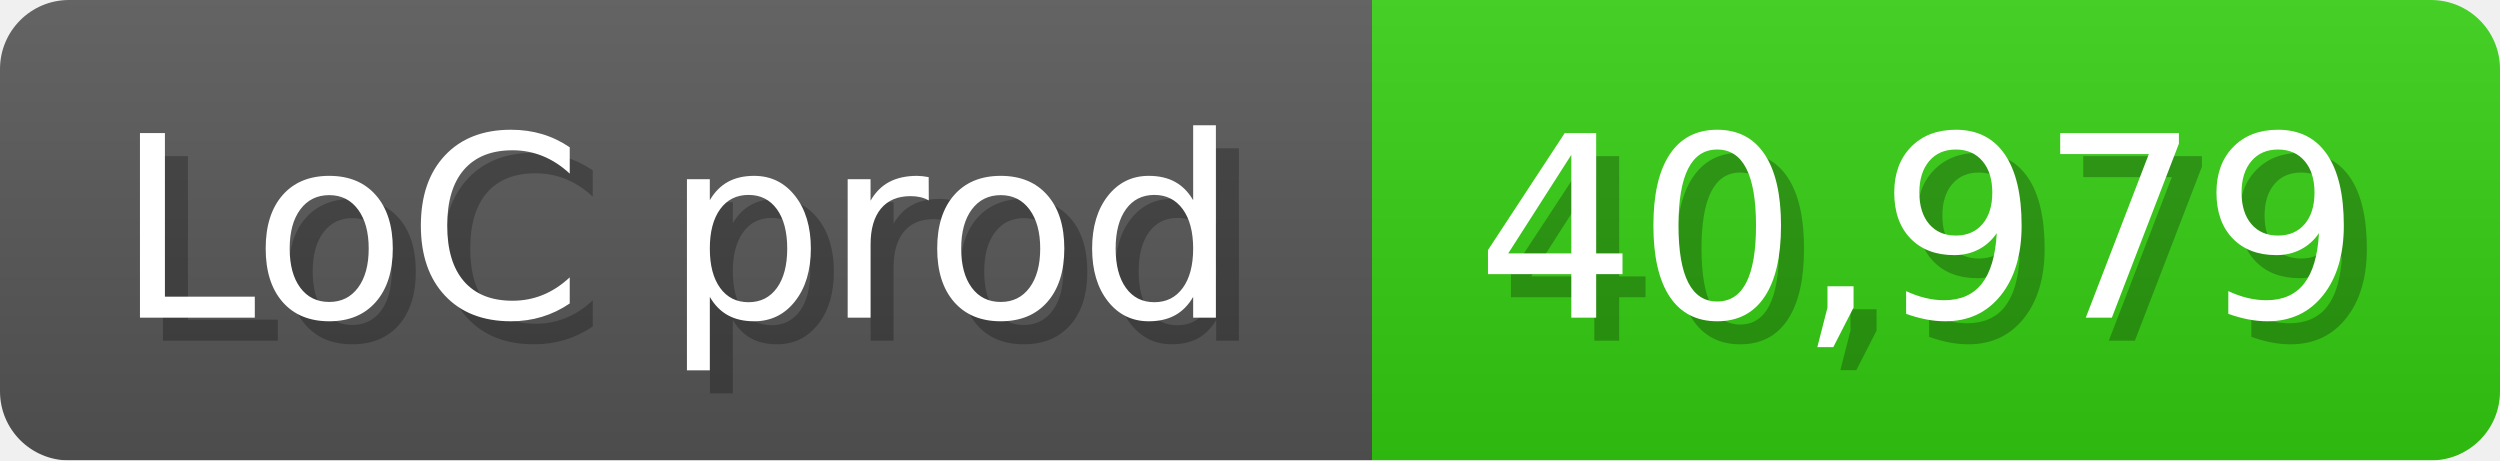
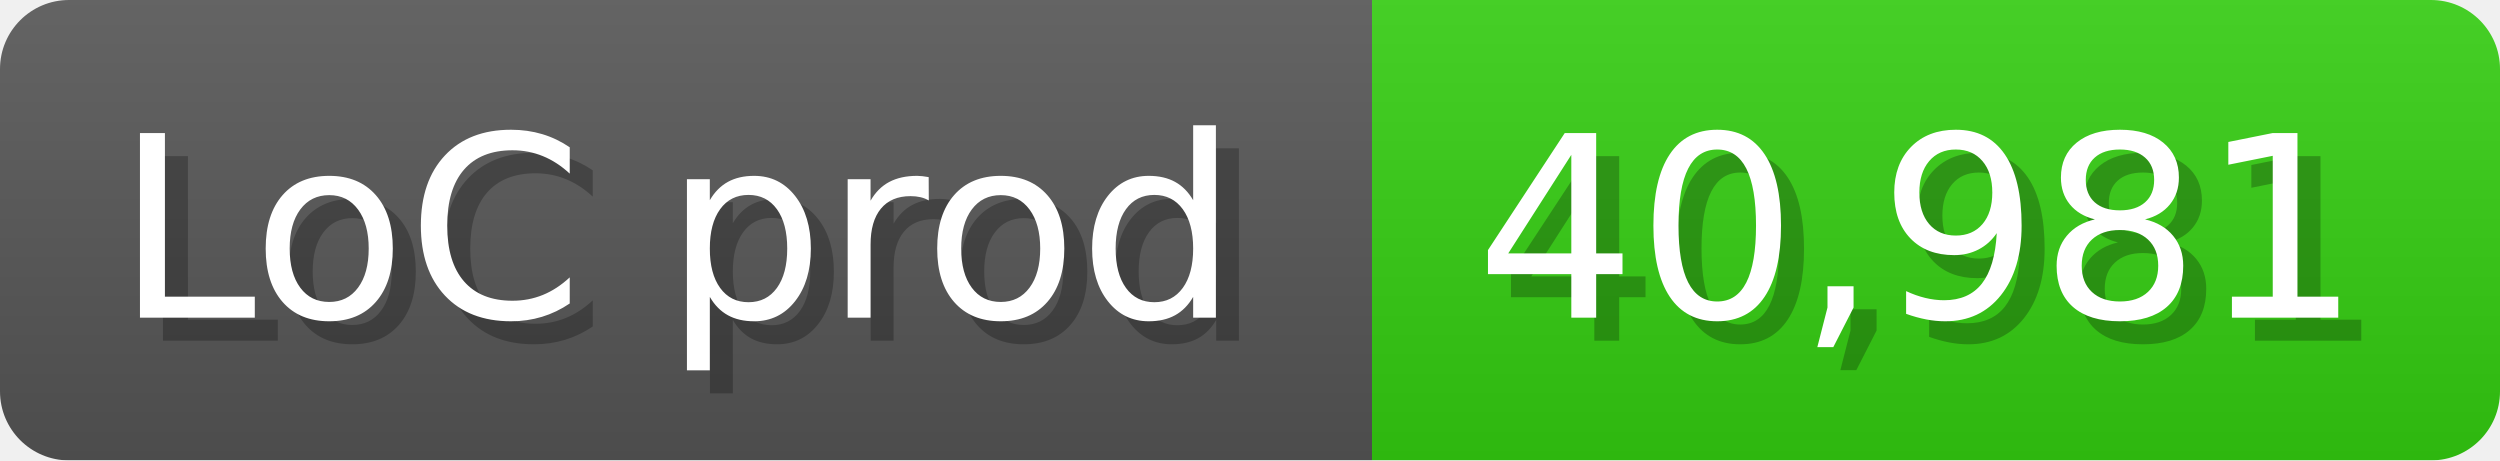
<svg xmlns="http://www.w3.org/2000/svg" width="108.6" height="20" viewBox="0 0 1086 200">
  <linearGradient id="a" x2="0" y2="100%">
    <stop offset="0" stop-opacity=".1" stop-color="#EEE" />
    <stop offset="1" stop-opacity=".1" />
  </linearGradient>
  <mask id="m">
    <rect width="1086" height="200" rx="30" fill="#FFF" />
  </mask>
  <g mask="url(#m)">
    <rect width="596" height="200" fill="#555" />
    <rect width="490" height="200" fill="#3C1" x="596" />
    <rect width="1086" height="200" fill="url(#a)" />
  </g>
  <g fill="#fff" text-anchor="start" font-family="Verdana,DejaVu Sans,sans-serif" font-size="110">
    <text x="60" y="148" textLength="496" fill="#000" opacity="0.25">LoC prod</text>
    <text x="50" y="138" textLength="496">LoC prod</text>
-     <text x="651" y="148" textLength="390" fill="#000" opacity="0.25">40,979</text>
-     <text x="641" y="138" textLength="390">40,979</text>
+     <text x="651" y="148" textLength="390" fill="#000" opacity="0.25">40,981</text>
+     <text x="641" y="138" textLength="390">40,981</text>
  </g>
</svg>
